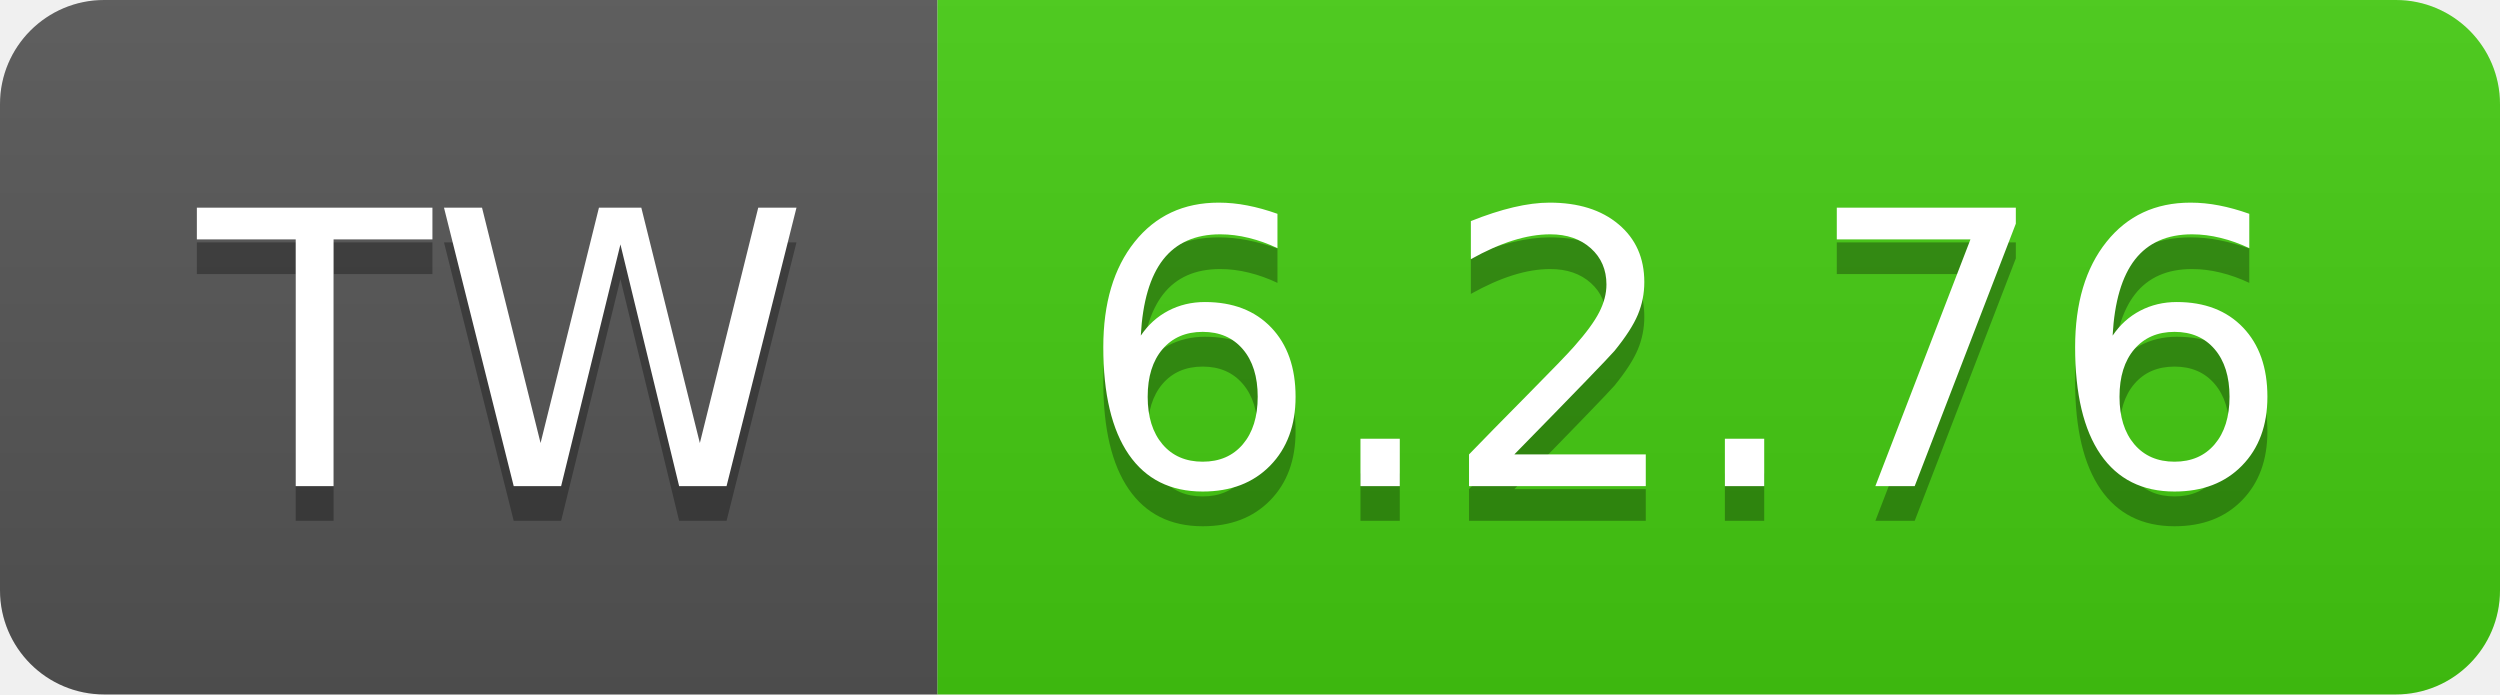
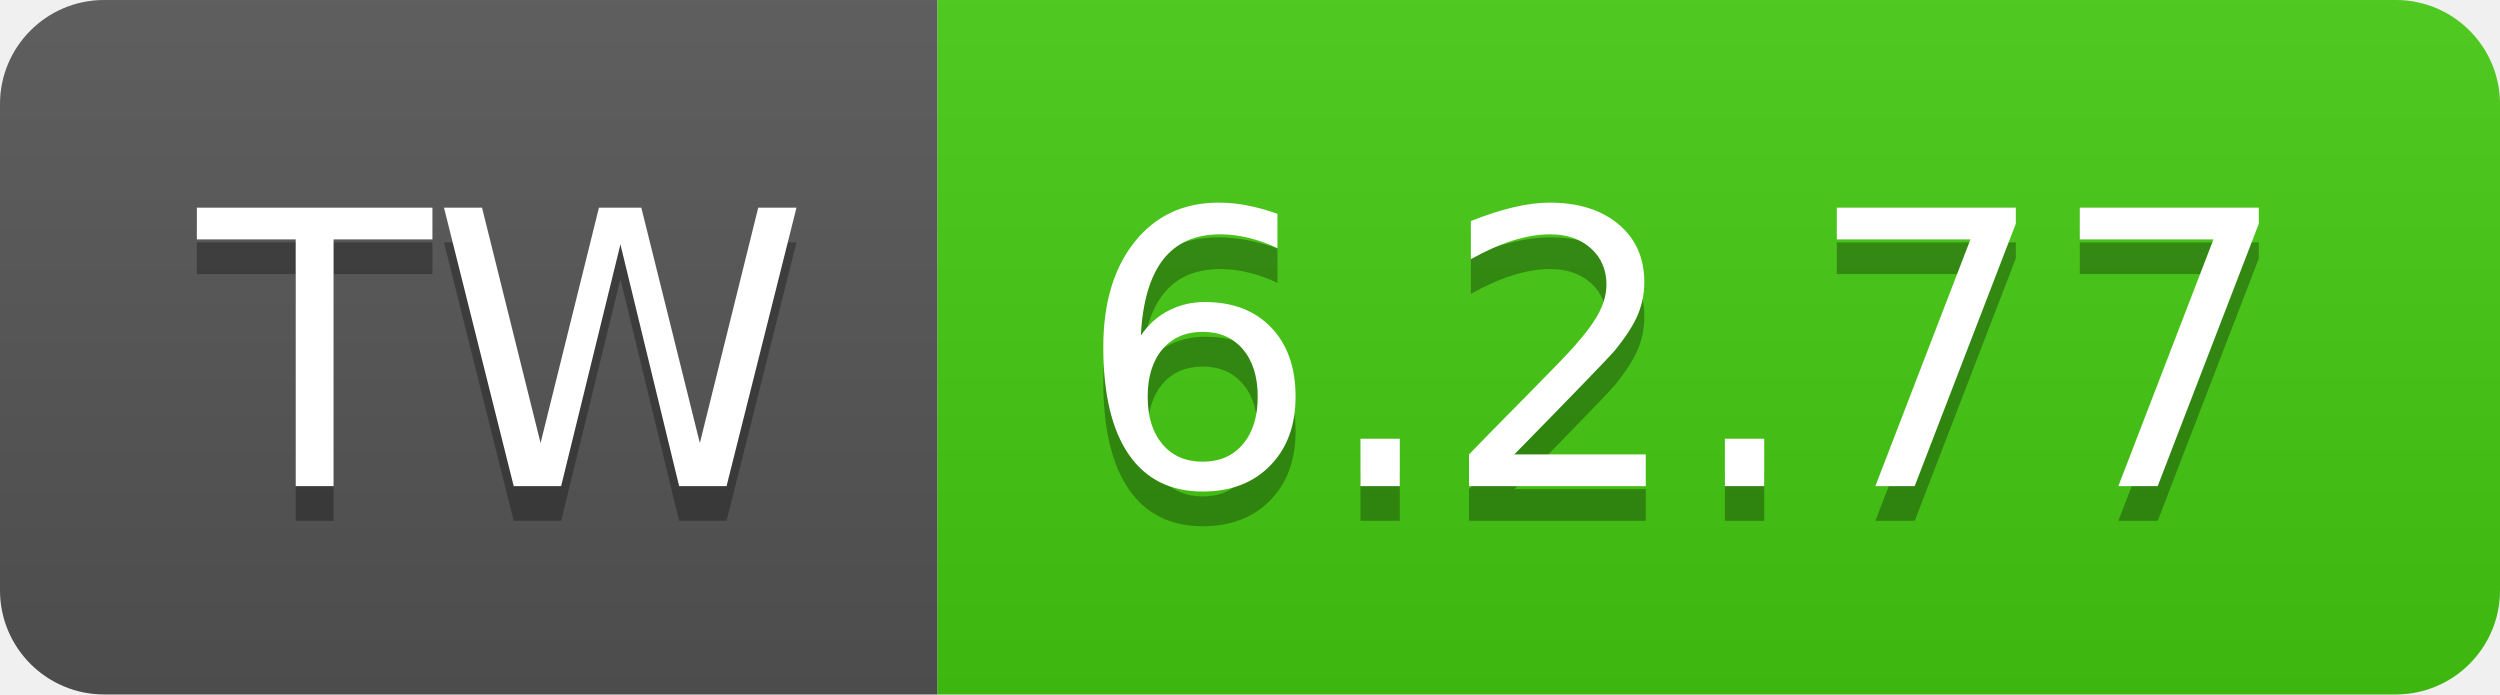
- <svg xmlns="http://www.w3.org/2000/svg" width="72" height="20" role="img" aria-label="TW: 6.2.76">
+ <svg xmlns="http://www.w3.org/2000/svg" width="72" height="20" role="img" aria-label="TW: 6.2.77">
  <linearGradient id="s" x2="0" y2="100%">
    <stop offset="0" stop-color="#bbb" stop-opacity=".1" />
    <stop offset="1" stop-opacity=".1" />
  </linearGradient>
  <clipPath id="r">
    <rect width="72" height="20" rx="3" fill="#fff" />
  </clipPath>
  <g clip-path="url(#r)">
    <rect width="27" height="20" fill="#555" />
    <rect x="27" width="45" height="20" fill="#4c1" />
    <rect width="72" height="20" fill="url(#s)" />
  </g>
  <g fill="#fff" text-anchor="middle" font-family="Verdana,Geneva,DejaVu Sans,sans-serif" text-rendering="geometricPrecision" font-size="110">
    <text aria-hidden="true" x="145" y="150" fill="#010101" fill-opacity=".3" transform="scale(.1)" textLength="170">TW</text>
    <text x="145" y="140" transform="scale(.1)" fill="#fff" textLength="170">TW</text>
-     <text aria-hidden="true" x="485" y="150" fill="#010101" fill-opacity=".3" transform="scale(.1)" textLength="350">6.2.76</text>
-     <text x="485" y="140" transform="scale(.1)" fill="#fff" textLength="350">6.2.76</text>
+     <text aria-hidden="true" x="485" y="150" fill="#010101" fill-opacity=".3" transform="scale(.1)" textLength="350">6.2.77</text>
+     <text x="485" y="140" transform="scale(.1)" fill="#fff" textLength="350">6.2.77</text>
  </g>
</svg>
